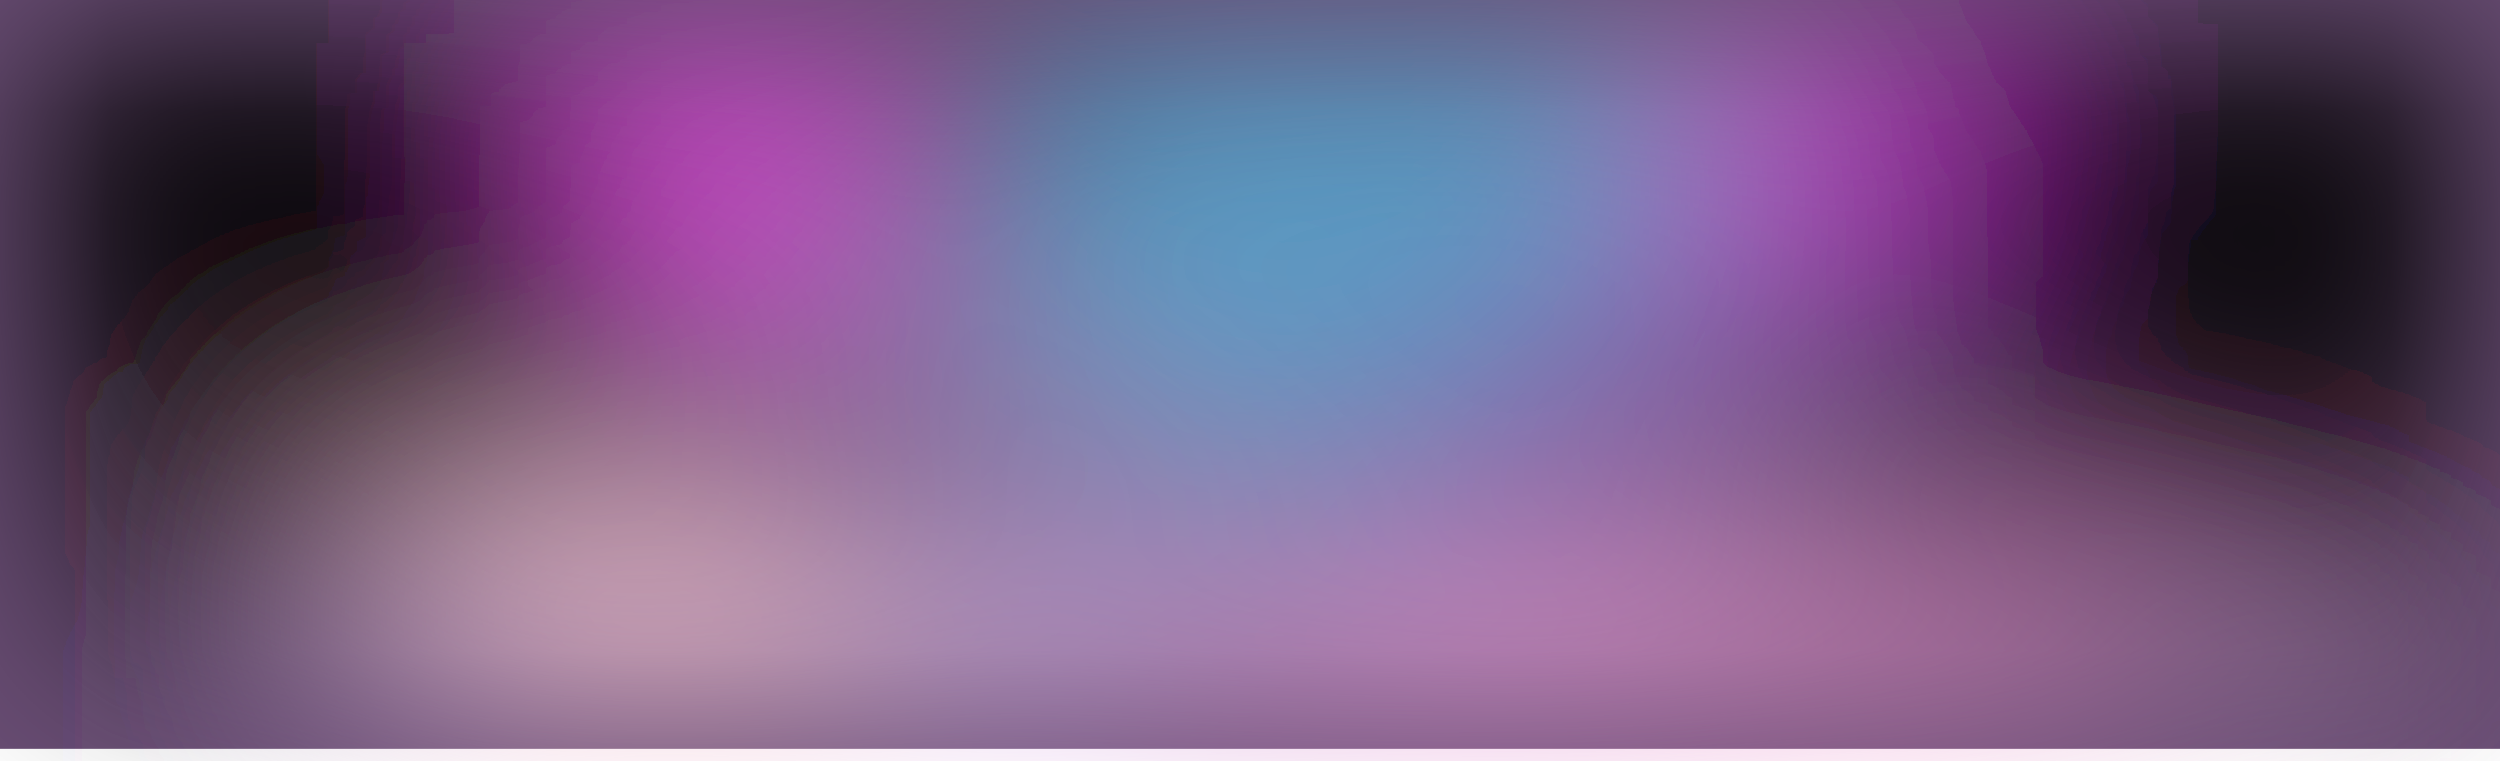
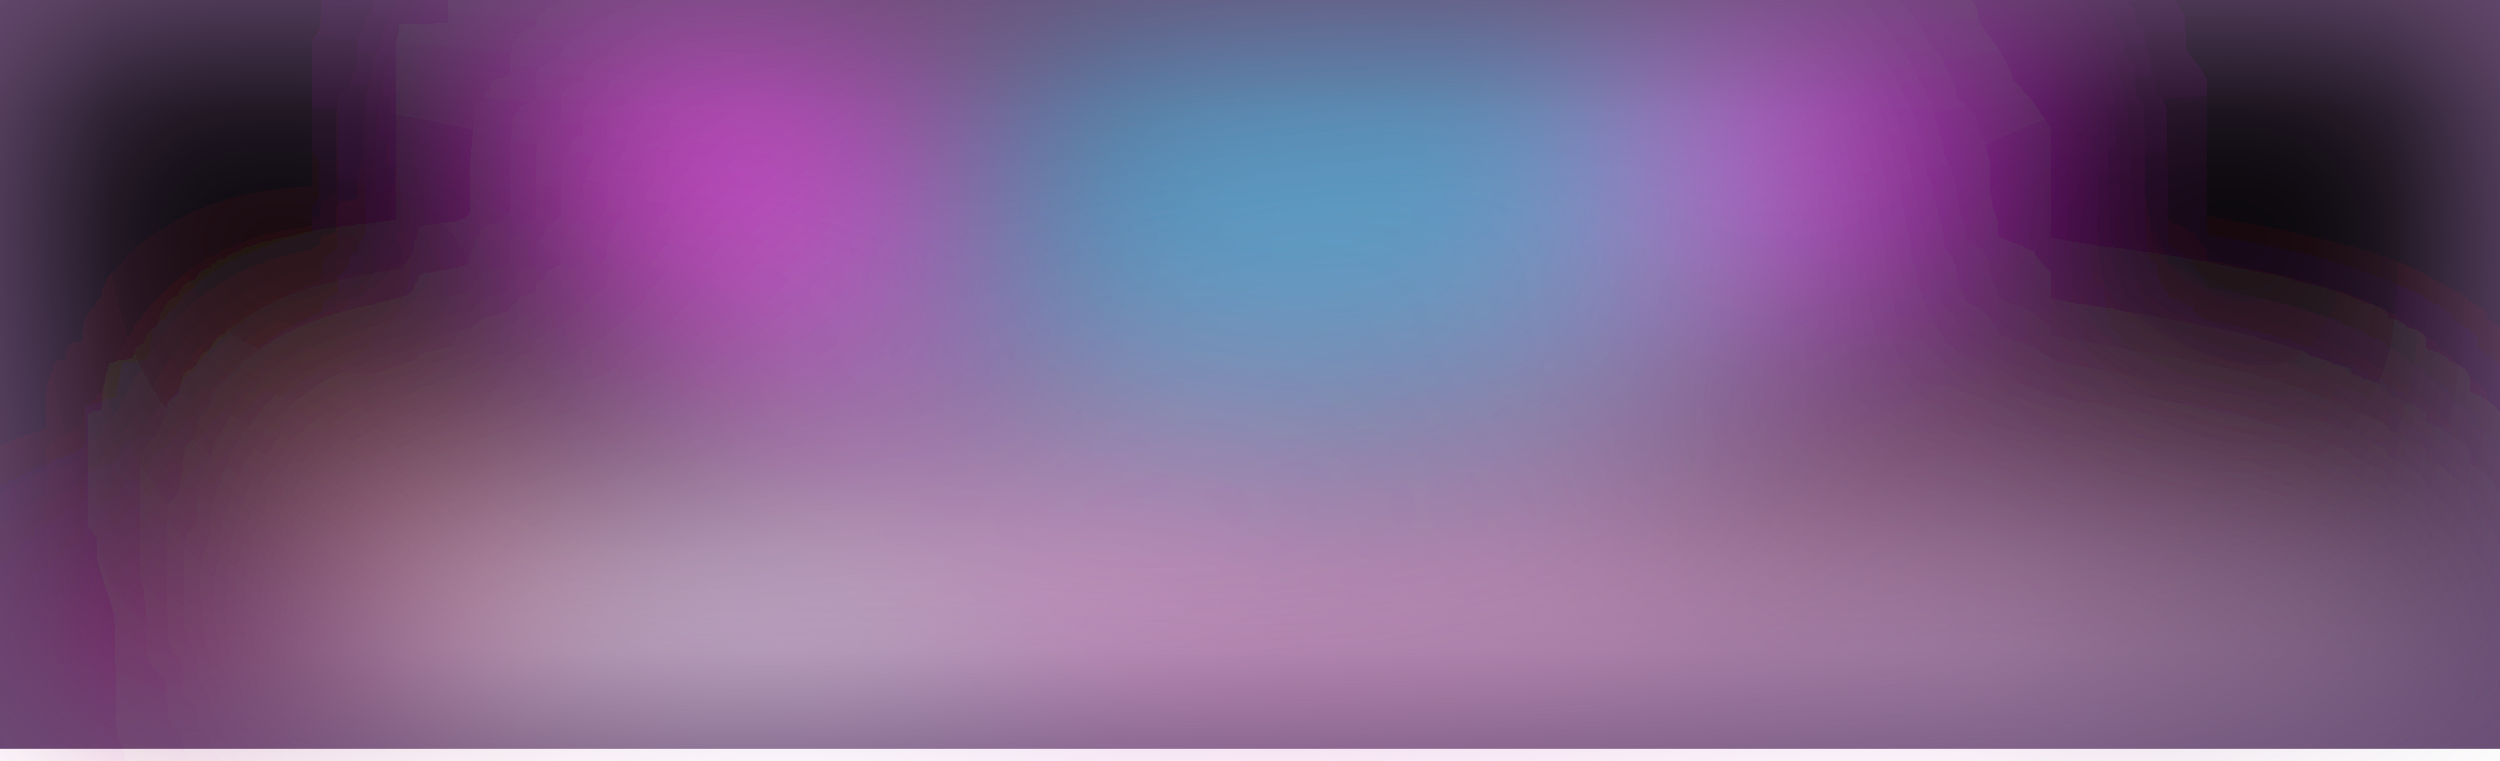
<svg xmlns="http://www.w3.org/2000/svg" viewBox="0 0 641 195">
  <filter id="b">
    <feGaussianBlur stdDeviation="12" />
  </filter>
  <path fill="#694d74" d="M0 0h641v192H0z" />
  <g filter="url(#b)" transform="translate(1.3 1.3) scale(2.5039)" fill-opacity=".5">
-     <ellipse cx="20" cy="28" rx="40" ry="40" />
-     <ellipse rx="1" ry="1" transform="rotate(95.6 108 116) scale(29.65318 36.31377)" />
-     <ellipse fill="#c4b5f1" rx="1" ry="1" transform="matrix(20.70541 39.74324 -79.15625 41.23878 109.3 58.6)" />
-     <ellipse fill="#ffd6fb" rx="1" ry="1" transform="matrix(-.21696 12.67189 -108.5408 -1.85839 143.1 75.2)" />
-     <ellipse cx="20" cy="10" rx="37" ry="37" />
-     <ellipse cx="235" cy="16" rx="37" ry="31" />
-     <path fill="#ff43ff" d="M58 4h29v24H58z" />
-     <ellipse fill="#1eb4d4" rx="1" ry="1" transform="matrix(33.175 -10.57597 9.51831 29.8573 135.5 15.4)" />
-     <path fill="#ff16ff" d="M174 2h26v22h-26z" />
-     <path d="M259 39l12-49-131 57z" />
-     <ellipse fill="#3d042a" rx="1" ry="1" transform="matrix(2.55538 -9.20712 31.06594 8.62217 75.9 42.7)" />
-     <path fill="#ffc7be" d="M53.6 76.6l-28-31.8 56.8 2.5L91.8 81z" />
-     <path fill="#00072d" d="M91.4-4.3l15 1.8-3.8 30.8-15-1.8z" />
-     <ellipse fill="#050000" cx="253" cy="31" rx="10" ry="87" />
-     <ellipse rx="1" ry="1" transform="matrix(42.27739 16.48327 -8.1452 20.89138 26.6 20.7)" />
-     <ellipse fill="#9c20ba" rx="1" ry="1" transform="rotate(-25.4 161.8 -357.8) scale(33.61254 7.54957)" />
-     <path fill="#270039" d="M131 65l-11.6 2.3 1.1-14.7 9.4-3.7z" />
-     <ellipse fill="#671438" cx="191" cy="58" rx="55" ry="5" />
-     <path d="M214 73h12v4h-12z" />
-     <ellipse cx="126" rx="148" ry="2" />
-     <path fill="#fa4bed" d="M61 3h27v30H61z" />
-     <ellipse fill="#fd90d2" rx="1" ry="1" transform="matrix(57.05106 -5.05673 1.20996 13.65099 162 73.6)" />
+     <ellipse cx="12" cy="23" rx="46" ry="46" />
+     <ellipse fill="#c3b5f1" rx="1" ry="1" transform="rotate(-24.3 173 -234.7) scale(86.26864 38.44052)" />
+     <ellipse cx="242" cy="20" rx="47" ry="29" />
+     <ellipse fill="#ffdfff" cx="143" cy="72" rx="105" ry="10" />
+     <ellipse rx="1" ry="1" transform="matrix(-5.86796 -11.90584 69.86568 -34.4343 235.8 12.3)" />
+     <ellipse fill="#ff30ff" rx="1" ry="1" transform="matrix(8.00523 -10.06396 17.16571 13.65422 75.9 18)" />
+     <ellipse rx="1" ry="1" transform="matrix(6.73508 -18.6271 50.42675 18.23303 29.6 22.6)" />
+     <ellipse fill="#21b9d8" rx="1" ry="1" transform="matrix(10.218 25.29046 -33.62619 13.58586 136.1 17)" />
+     <ellipse fill="#ff10ff" cx="185" cy="15" rx="15" ry="15" />
+     <ellipse rx="1" ry="1" transform="matrix(-14.2236 10.96378 -59.39354 -77.0528 231 19)" />
+     <ellipse fill="#ff9083" rx="1" ry="1" transform="rotate(-46.9 85.4 -21.5) scale(7.25234 20.60312)" />
+     <path fill="#101140" d="M106 57l-5-73-14 32z" />
+     <ellipse rx="1" ry="1" transform="rotate(-26.2 52.7 -37.2) scale(37.8026 23.94127)" />
+     <ellipse fill="#9f5e7c" cx="141" cy="53" rx="109" ry="13" />
+     <ellipse fill="#fffeff" rx="1" ry="1" transform="matrix(4.51692 12.08106 -33.88684 12.66977 62.4 76)" />
+     <path fill="#090000" d="M225 60l-21-24 19 56z" />
+     <path fill="#fc58f3" d="M60 2h28v31H60z" />
+     <ellipse fill="#ffc6ff" cx="187" cy="69" rx="45" ry="4" />
+     <ellipse rx="1" ry="1" transform="matrix(-27.02194 -21.99895 17.54006 -21.54496 233.2 17.5)" />
+     <path d="M102-2l.1-1L172 2v1z" />
+     <path fill="#ffaee3" d="M126.5 44.5L81.2 64l101.4-1.8L98.3 90z" />
+     <path fill="#e10095" d="M0 68h41v9H0z" />
  </g>
</svg>
